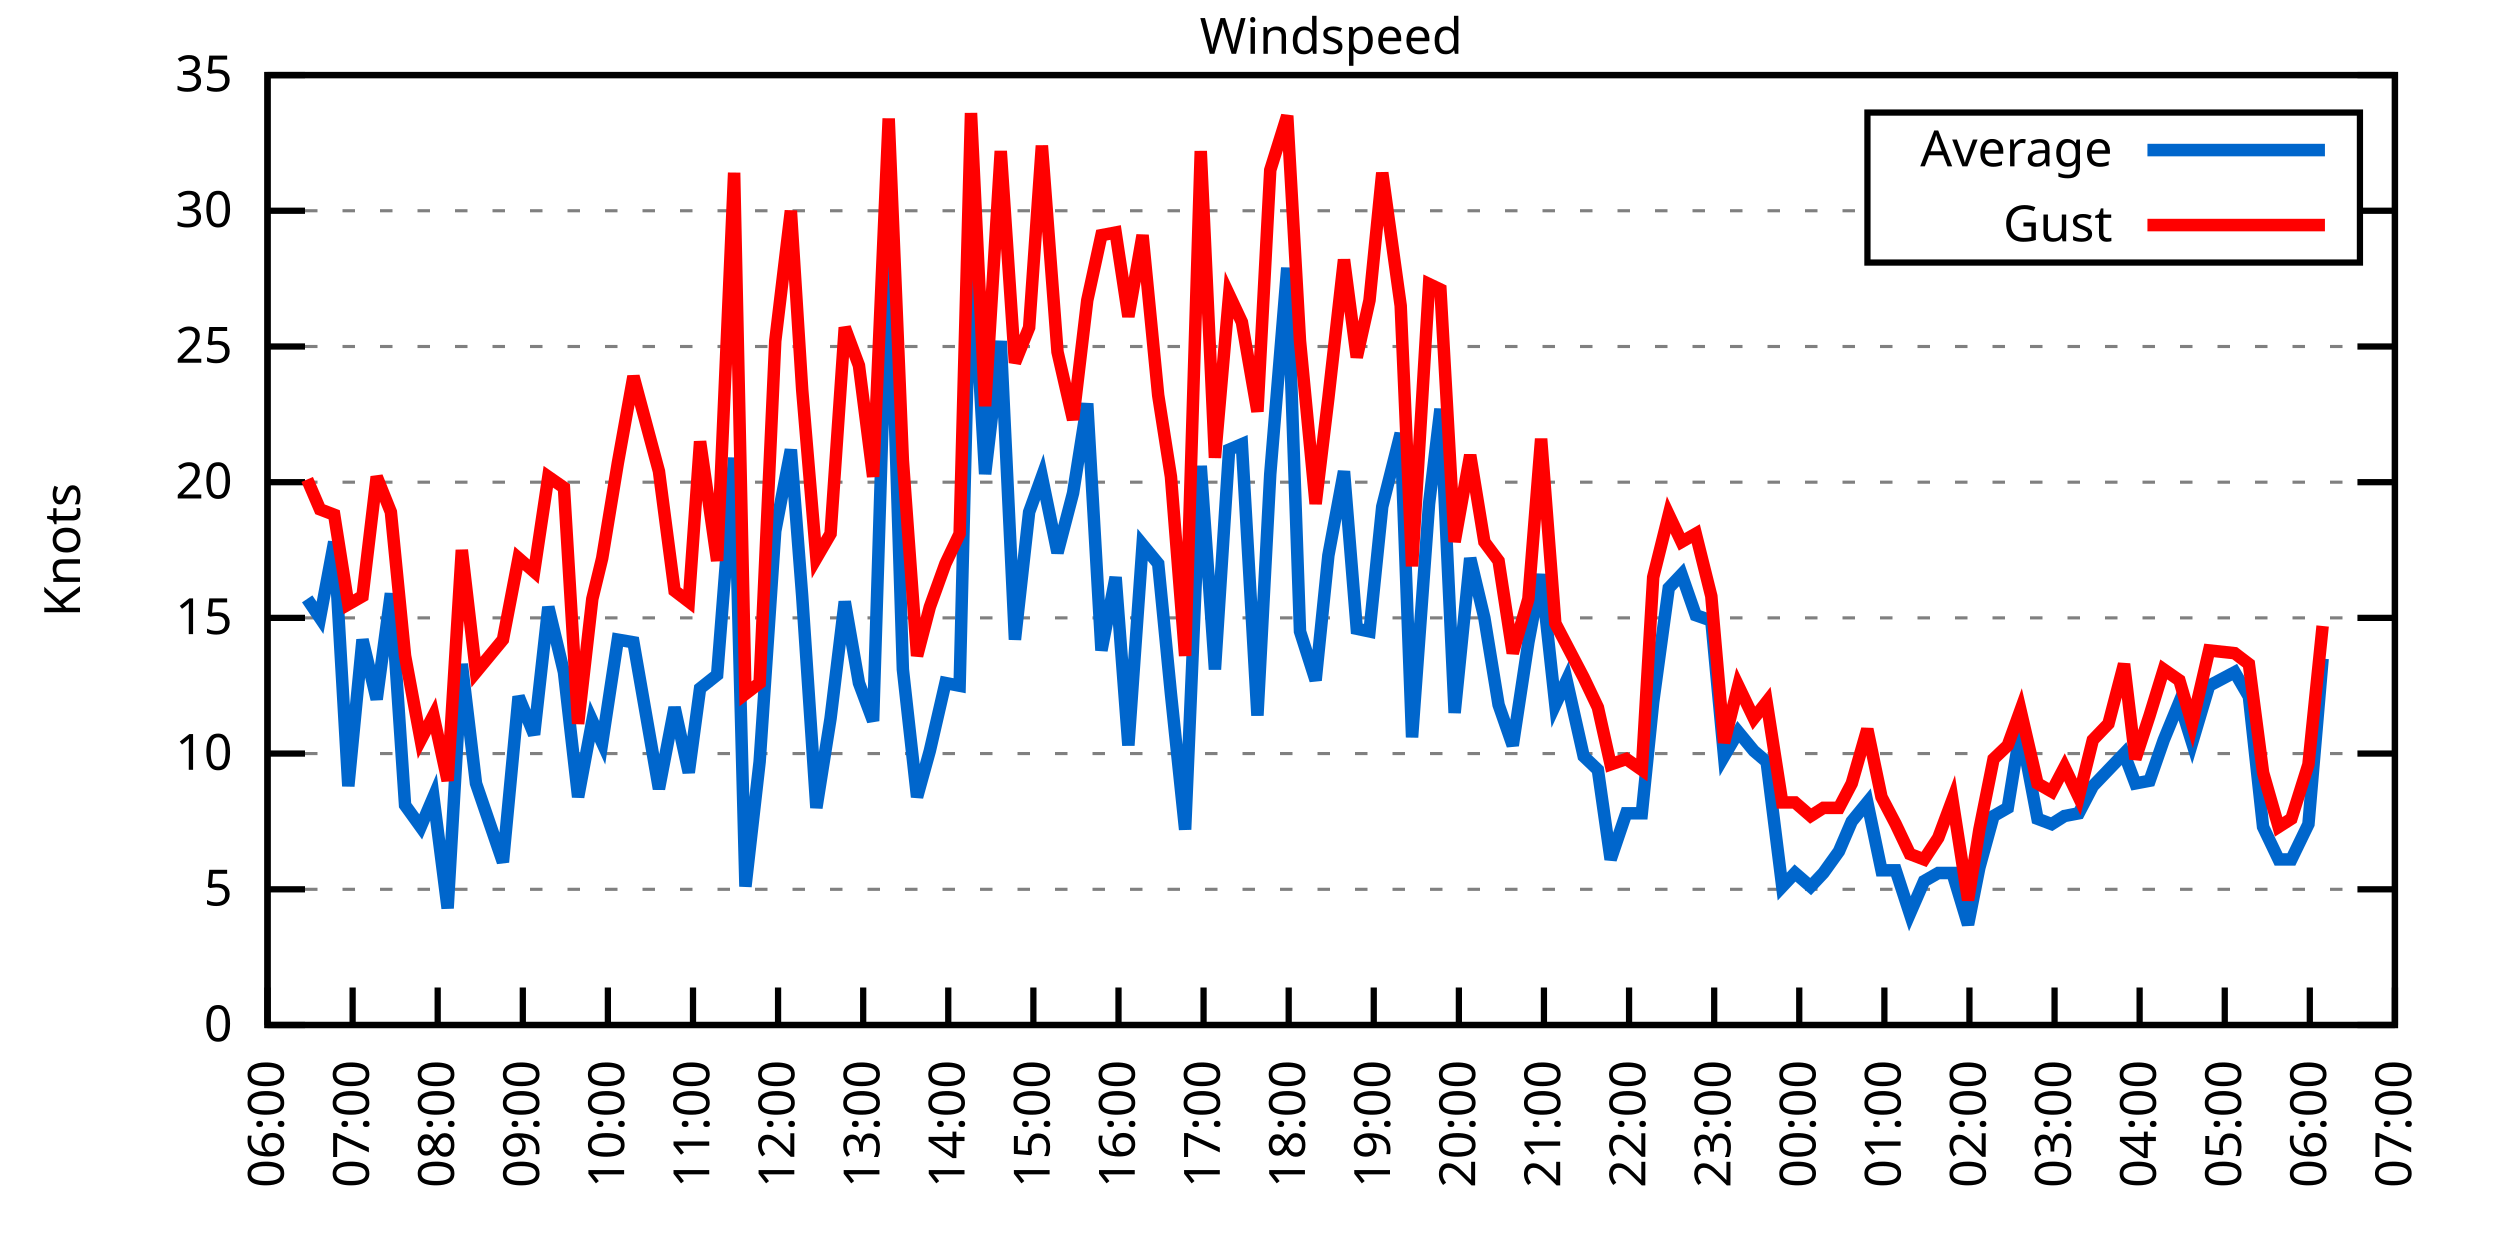
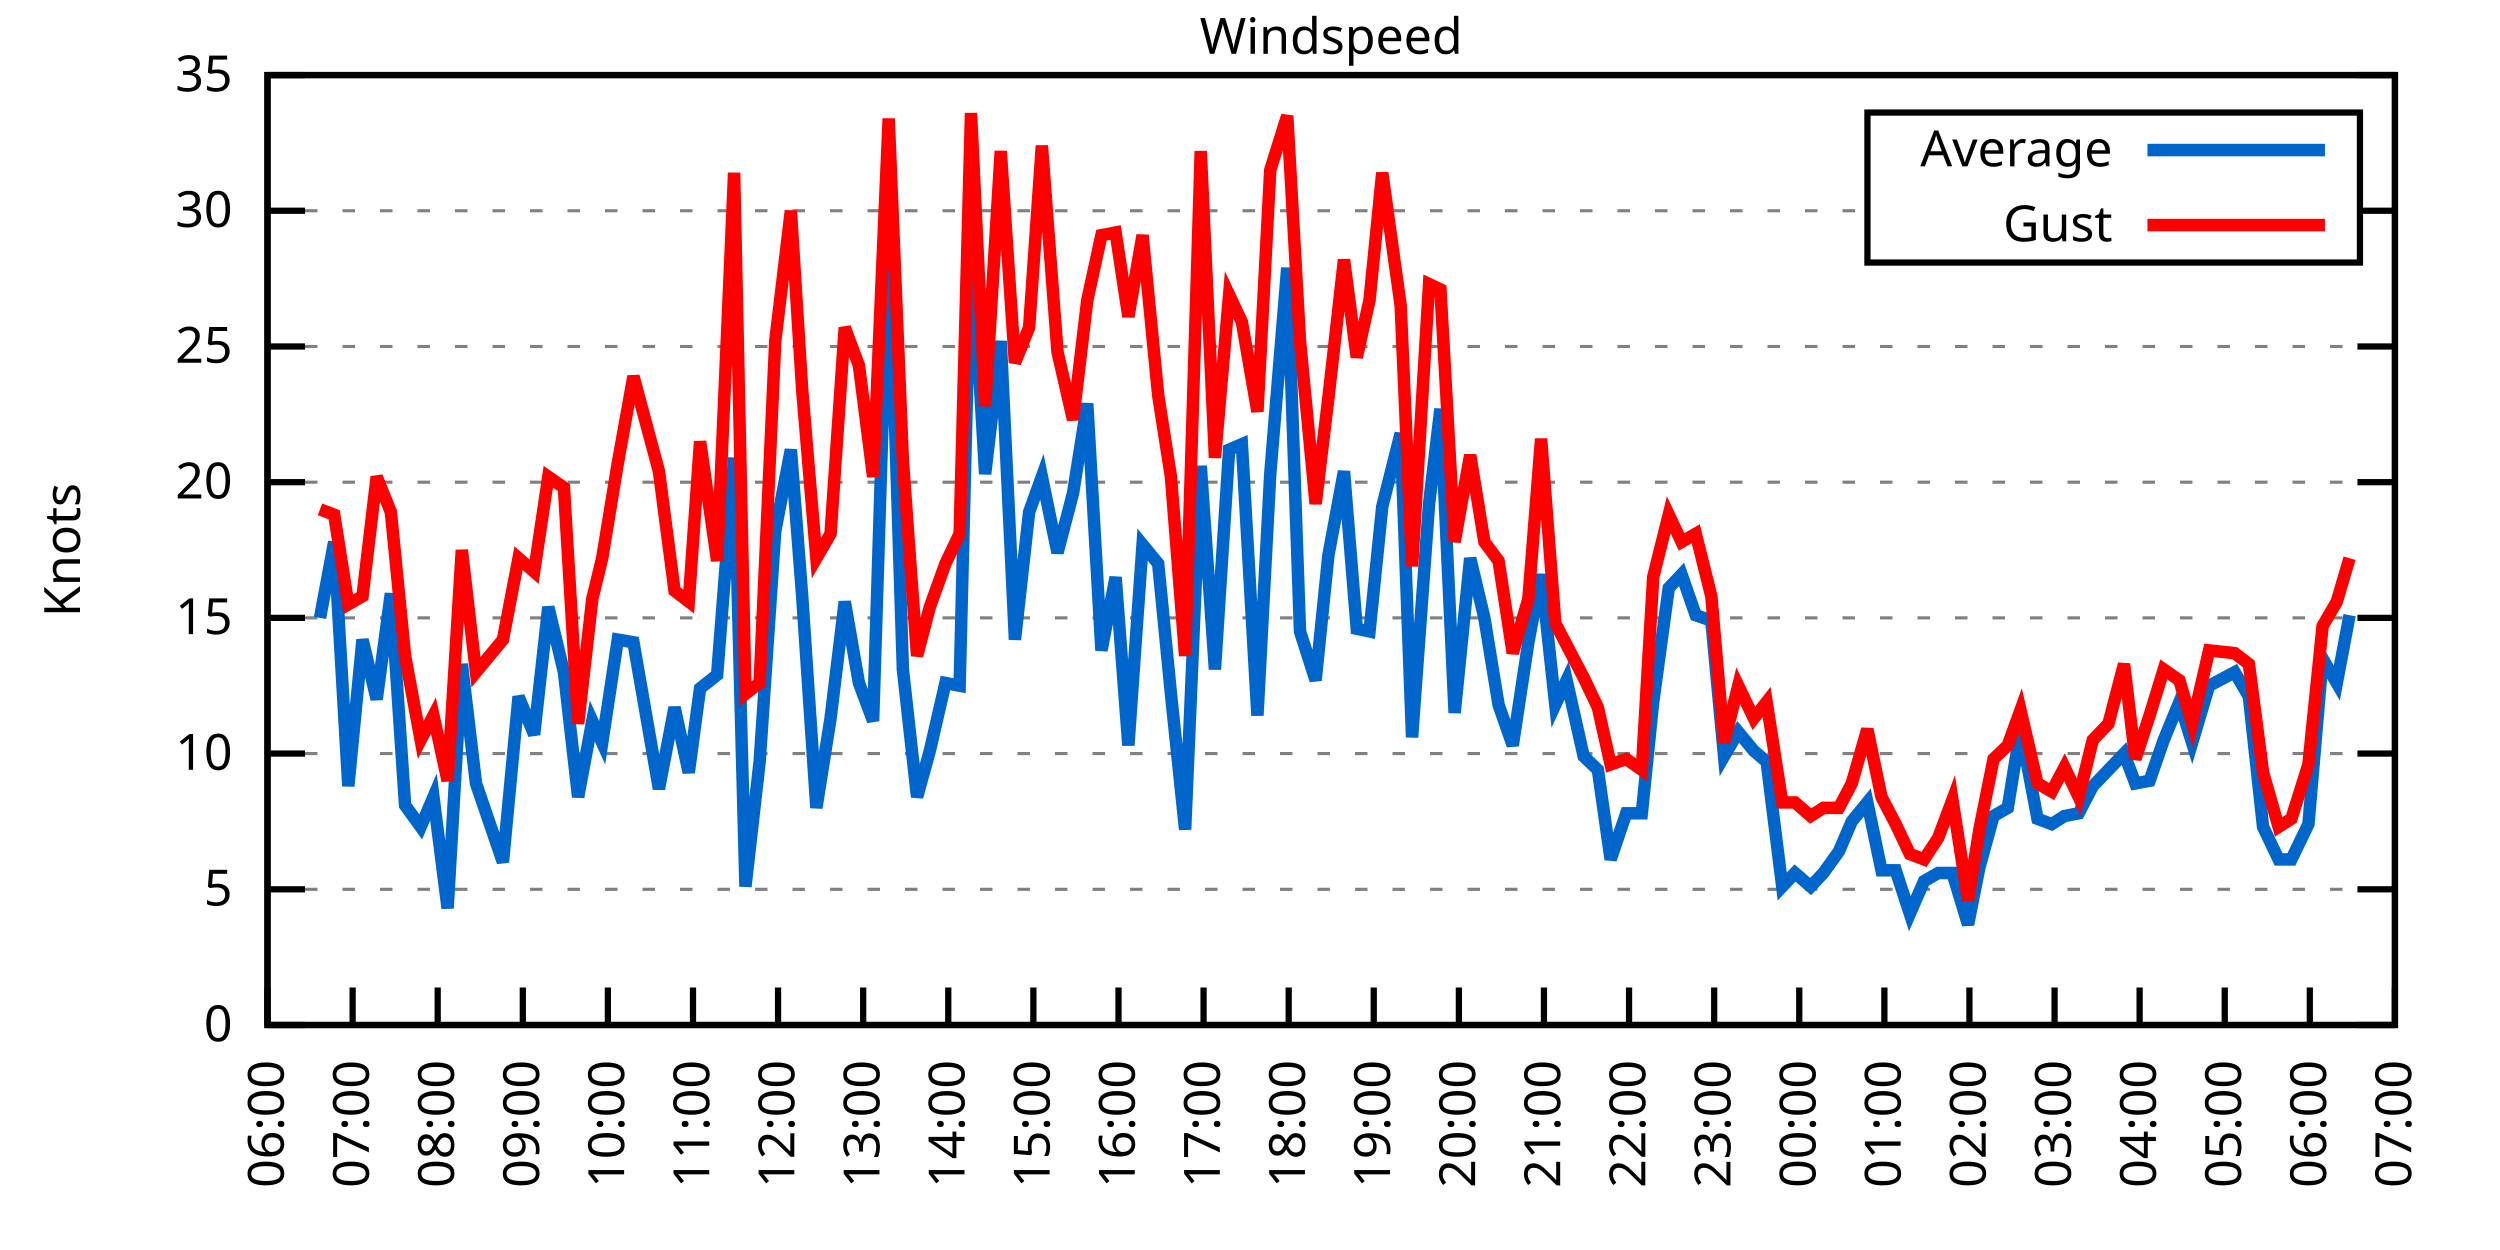
<svg xmlns="http://www.w3.org/2000/svg" xmlns:xlink="http://www.w3.org/1999/xlink" width="400" height="200" viewBox="0 0 400 200">
  <g id="gnuplot_canvas">
    <rect x="0" y="0" width="400" height="200" fill="none" />
    <defs>
      <circle id="gpDot" r="0.5" stroke-width="0.5" stroke="currentColor" />
      <path id="gpPt0" stroke-width="0.333" stroke="currentColor" d="M-1,0 h2 M0,-1 v2" />
      <path id="gpPt1" stroke-width="0.333" stroke="currentColor" d="M-1,-1 L1,1 M1,-1 L-1,1" />
      <path id="gpPt2" stroke-width="0.333" stroke="currentColor" d="M-1,0 L1,0 M0,-1 L0,1 M-1,-1 L1,1 M-1,1 L1,-1" />
      <rect id="gpPt3" stroke-width="0.333" stroke="currentColor" x="-1" y="-1" width="2" height="2" />
      <rect id="gpPt4" stroke-width="0.333" stroke="currentColor" fill="currentColor" x="-1" y="-1" width="2" height="2" />
      <circle id="gpPt5" stroke-width="0.333" stroke="currentColor" cx="0" cy="0" r="1" />
      <use xlink:href="#gpPt5" id="gpPt6" fill="currentColor" stroke="none" />
      <path id="gpPt7" stroke-width="0.333" stroke="currentColor" d="M0,-1.33 L-1.33,0.67 L1.33,0.67 z" />
      <use xlink:href="#gpPt7" id="gpPt8" fill="currentColor" stroke="none" />
      <use xlink:href="#gpPt7" id="gpPt9" stroke="currentColor" transform="rotate(180)" />
      <use xlink:href="#gpPt9" id="gpPt10" fill="currentColor" stroke="none" />
      <use xlink:href="#gpPt3" id="gpPt11" stroke="currentColor" transform="rotate(45)" />
      <use xlink:href="#gpPt11" id="gpPt12" fill="currentColor" stroke="none" />
      <path id="gpPt13" stroke-width="0.333" stroke="currentColor" d="M0,1.330 L1.265,0.411 L0.782,-1.067 L-0.782,-1.076 L-1.265,0.411 z" />
      <use xlink:href="#gpPt13" id="gpPt14" fill="currentColor" stroke="none" />
      <filter id="textbox" filterUnits="objectBoundingBox" x="0" y="0" height="1" width="1">
        <feFlood flood-color="white" flood-opacity="1" result="bgnd" />
        <feComposite in="SourceGraphic" in2="bgnd" operator="atop" />
      </filter>
      <filter id="greybox" filterUnits="objectBoundingBox" x="0" y="0" height="1" width="1">
        <feFlood flood-color="lightgrey" flood-opacity="1" result="grey" />
        <feComposite in="SourceGraphic" in2="grey" operator="atop" />
      </filter>
    </defs>
    <g fill="none" color="white" stroke="currentColor" stroke-width="1.00" stroke-linecap="butt" stroke-linejoin="miter">
</g>
    <g fill="none" color="black" stroke="currentColor" stroke-width="1.00" stroke-linecap="butt" stroke-linejoin="miter">
      <g stroke="none" shape-rendering="crispEdges">
        <polygon fill="rgb(255, 255, 255)" points="42.80,164.00 383.18,164.00 383.18,12.02 42.80,12.02 " />
      </g>
    </g>
    <g fill="none" color="black" stroke="currentColor" stroke-width="1.00" stroke-linecap="butt" stroke-linejoin="miter">
</g>
    <g fill="none" color="black" stroke="black" stroke-width="0.50" stroke-linecap="butt" stroke-linejoin="miter">
</g>
    <g fill="none" color="gray" stroke="currentColor" stroke-width="0.50" stroke-linecap="butt" stroke-linejoin="miter">
      <path stroke="gray" stroke-dasharray="2,4" class="gridline" d="M42.80,164.00 L383.19,164.00  " />
    </g>
    <g fill="none" color="gray" stroke="gray" stroke-width="1.00" stroke-linecap="butt" stroke-linejoin="miter">
</g>
    <g fill="none" color="black" stroke="currentColor" stroke-width="1.00" stroke-linecap="butt" stroke-linejoin="miter">
      <path stroke="black" d="M42.80,164.00 L48.80,164.00 M383.19,164.00 L377.19,164.00  " />
      <g transform="translate(37.20,166.60)" stroke="none" fill="black" font-family="Sans" font-size="8.00" text-anchor="end">
        <text>
          <tspan font-family="Sans"> 0</tspan>
        </text>
      </g>
    </g>
    <g fill="none" color="black" stroke="currentColor" stroke-width="1.00" stroke-linecap="butt" stroke-linejoin="miter">
</g>
    <g fill="none" color="black" stroke="black" stroke-width="0.50" stroke-linecap="butt" stroke-linejoin="miter">
</g>
    <g fill="none" color="gray" stroke="currentColor" stroke-width="0.50" stroke-linecap="butt" stroke-linejoin="miter">
      <path stroke="gray" stroke-dasharray="2,4" class="gridline" d="M42.80,142.29 L383.19,142.29  " />
    </g>
    <g fill="none" color="gray" stroke="gray" stroke-width="1.00" stroke-linecap="butt" stroke-linejoin="miter">
</g>
    <g fill="none" color="black" stroke="currentColor" stroke-width="1.00" stroke-linecap="butt" stroke-linejoin="miter">
      <path stroke="black" d="M42.80,142.29 L48.80,142.29 M383.19,142.29 L377.19,142.29  " />
      <g transform="translate(37.20,144.89)" stroke="none" fill="black" font-family="Sans" font-size="8.00" text-anchor="end">
        <text>
          <tspan font-family="Sans"> 5</tspan>
        </text>
      </g>
    </g>
    <g fill="none" color="black" stroke="currentColor" stroke-width="1.00" stroke-linecap="butt" stroke-linejoin="miter">
</g>
    <g fill="none" color="black" stroke="black" stroke-width="0.50" stroke-linecap="butt" stroke-linejoin="miter">
</g>
    <g fill="none" color="gray" stroke="currentColor" stroke-width="0.50" stroke-linecap="butt" stroke-linejoin="miter">
      <path stroke="gray" stroke-dasharray="2,4" class="gridline" d="M42.80,120.57 L383.19,120.57  " />
    </g>
    <g fill="none" color="gray" stroke="gray" stroke-width="1.00" stroke-linecap="butt" stroke-linejoin="miter">
</g>
    <g fill="none" color="black" stroke="currentColor" stroke-width="1.00" stroke-linecap="butt" stroke-linejoin="miter">
      <path stroke="black" d="M42.80,120.57 L48.80,120.57 M383.19,120.57 L377.19,120.57  " />
      <g transform="translate(37.20,123.17)" stroke="none" fill="black" font-family="Sans" font-size="8.00" text-anchor="end">
        <text>
          <tspan font-family="Sans"> 10</tspan>
        </text>
      </g>
    </g>
    <g fill="none" color="black" stroke="currentColor" stroke-width="1.00" stroke-linecap="butt" stroke-linejoin="miter">
</g>
    <g fill="none" color="black" stroke="black" stroke-width="0.50" stroke-linecap="butt" stroke-linejoin="miter">
</g>
    <g fill="none" color="gray" stroke="currentColor" stroke-width="0.50" stroke-linecap="butt" stroke-linejoin="miter">
      <path stroke="gray" stroke-dasharray="2,4" class="gridline" d="M42.80,98.86 L383.19,98.86  " />
    </g>
    <g fill="none" color="gray" stroke="gray" stroke-width="1.00" stroke-linecap="butt" stroke-linejoin="miter">
</g>
    <g fill="none" color="black" stroke="currentColor" stroke-width="1.00" stroke-linecap="butt" stroke-linejoin="miter">
      <path stroke="black" d="M42.80,98.86 L48.80,98.86 M383.19,98.86 L377.19,98.86  " />
      <g transform="translate(37.20,101.46)" stroke="none" fill="black" font-family="Sans" font-size="8.00" text-anchor="end">
        <text>
          <tspan font-family="Sans"> 15</tspan>
        </text>
      </g>
    </g>
    <g fill="none" color="black" stroke="currentColor" stroke-width="1.00" stroke-linecap="butt" stroke-linejoin="miter">
</g>
    <g fill="none" color="black" stroke="black" stroke-width="0.50" stroke-linecap="butt" stroke-linejoin="miter">
</g>
    <g fill="none" color="gray" stroke="currentColor" stroke-width="0.50" stroke-linecap="butt" stroke-linejoin="miter">
      <path stroke="gray" stroke-dasharray="2,4" class="gridline" d="M42.80,77.15 L383.19,77.15  " />
    </g>
    <g fill="none" color="gray" stroke="gray" stroke-width="1.00" stroke-linecap="butt" stroke-linejoin="miter">
</g>
    <g fill="none" color="black" stroke="currentColor" stroke-width="1.00" stroke-linecap="butt" stroke-linejoin="miter">
      <path stroke="black" d="M42.80,77.15 L48.80,77.15 M383.19,77.15 L377.19,77.15  " />
      <g transform="translate(37.20,79.75)" stroke="none" fill="black" font-family="Sans" font-size="8.00" text-anchor="end">
        <text>
          <tspan font-family="Sans"> 20</tspan>
        </text>
      </g>
    </g>
    <g fill="none" color="black" stroke="currentColor" stroke-width="1.00" stroke-linecap="butt" stroke-linejoin="miter">
</g>
    <g fill="none" color="black" stroke="black" stroke-width="0.50" stroke-linecap="butt" stroke-linejoin="miter">
</g>
    <g fill="none" color="gray" stroke="currentColor" stroke-width="0.50" stroke-linecap="butt" stroke-linejoin="miter">
      <path stroke="gray" stroke-dasharray="2,4" class="gridline" d="M42.80,55.44 L383.19,55.44  " />
    </g>
    <g fill="none" color="gray" stroke="gray" stroke-width="1.00" stroke-linecap="butt" stroke-linejoin="miter">
</g>
    <g fill="none" color="black" stroke="currentColor" stroke-width="1.00" stroke-linecap="butt" stroke-linejoin="miter">
      <path stroke="black" d="M42.80,55.44 L48.80,55.44 M383.19,55.44 L377.19,55.44  " />
      <g transform="translate(37.20,58.04)" stroke="none" fill="black" font-family="Sans" font-size="8.00" text-anchor="end">
        <text>
          <tspan font-family="Sans"> 25</tspan>
        </text>
      </g>
    </g>
    <g fill="none" color="black" stroke="currentColor" stroke-width="1.00" stroke-linecap="butt" stroke-linejoin="miter">
</g>
    <g fill="none" color="black" stroke="black" stroke-width="0.50" stroke-linecap="butt" stroke-linejoin="miter">
</g>
    <g fill="none" color="gray" stroke="currentColor" stroke-width="0.50" stroke-linecap="butt" stroke-linejoin="miter">
      <path stroke="gray" stroke-dasharray="2,4" class="gridline" d="M42.80,33.72 L298.79,33.72 M377.59,33.72 L383.19,33.72  " />
    </g>
    <g fill="none" color="gray" stroke="gray" stroke-width="1.00" stroke-linecap="butt" stroke-linejoin="miter">
</g>
    <g fill="none" color="black" stroke="currentColor" stroke-width="1.00" stroke-linecap="butt" stroke-linejoin="miter">
      <path stroke="black" d="M42.80,33.72 L48.80,33.72 M383.19,33.72 L377.19,33.72  " />
      <g transform="translate(37.20,36.32)" stroke="none" fill="black" font-family="Sans" font-size="8.00" text-anchor="end">
        <text>
          <tspan font-family="Sans"> 30</tspan>
        </text>
      </g>
    </g>
    <g fill="none" color="black" stroke="currentColor" stroke-width="1.00" stroke-linecap="butt" stroke-linejoin="miter">
</g>
    <g fill="none" color="black" stroke="black" stroke-width="0.50" stroke-linecap="butt" stroke-linejoin="miter">
</g>
    <g fill="none" color="gray" stroke="currentColor" stroke-width="0.50" stroke-linecap="butt" stroke-linejoin="miter">
      <path stroke="gray" stroke-dasharray="2,4" class="gridline" d="M42.80,12.01 L383.19,12.01  " />
    </g>
    <g fill="none" color="gray" stroke="gray" stroke-width="1.00" stroke-linecap="butt" stroke-linejoin="miter">
</g>
    <g fill="none" color="black" stroke="currentColor" stroke-width="1.00" stroke-linecap="butt" stroke-linejoin="miter">
      <path stroke="black" d="M42.80,12.01 L48.80,12.01 M383.19,12.01 L377.19,12.01  " />
      <g transform="translate(37.20,14.61)" stroke="none" fill="black" font-family="Sans" font-size="8.00" text-anchor="end">
        <text>
          <tspan font-family="Sans"> 35</tspan>
        </text>
      </g>
    </g>
    <g fill="none" color="black" stroke="currentColor" stroke-width="1.00" stroke-linecap="butt" stroke-linejoin="miter">
      <path stroke="black" d="M42.80,164.00 L42.80,158.00  " />
      <g transform="translate(45.40,169.60) rotate(270.00)" stroke="none" fill="black" font-family="Sans" font-size="8.00" text-anchor="end">
        <text>
          <tspan font-family="Sans">06:00</tspan>
        </text>
      </g>
    </g>
    <g fill="none" color="black" stroke="currentColor" stroke-width="1.00" stroke-linecap="butt" stroke-linejoin="miter">
      <path stroke="black" d="M56.42,164.00 L56.42,158.00  " />
      <g transform="translate(59.02,169.60) rotate(270.00)" stroke="none" fill="black" font-family="Sans" font-size="8.00" text-anchor="end">
        <text>
          <tspan font-family="Sans">07:00</tspan>
        </text>
      </g>
    </g>
    <g fill="none" color="black" stroke="currentColor" stroke-width="1.00" stroke-linecap="butt" stroke-linejoin="miter">
      <path stroke="black" d="M70.03,164.00 L70.03,158.00  " />
      <g transform="translate(72.63,169.60) rotate(270.00)" stroke="none" fill="black" font-family="Sans" font-size="8.00" text-anchor="end">
        <text>
          <tspan font-family="Sans">08:00</tspan>
        </text>
      </g>
    </g>
    <g fill="none" color="black" stroke="currentColor" stroke-width="1.00" stroke-linecap="butt" stroke-linejoin="miter">
      <path stroke="black" d="M83.65,164.00 L83.65,158.00  " />
      <g transform="translate(86.25,169.60) rotate(270.00)" stroke="none" fill="black" font-family="Sans" font-size="8.00" text-anchor="end">
        <text>
          <tspan font-family="Sans">09:00</tspan>
        </text>
      </g>
    </g>
    <g fill="none" color="black" stroke="currentColor" stroke-width="1.00" stroke-linecap="butt" stroke-linejoin="miter">
      <path stroke="black" d="M97.26,164.00 L97.26,158.00  " />
      <g transform="translate(99.86,169.60) rotate(270.00)" stroke="none" fill="black" font-family="Sans" font-size="8.00" text-anchor="end">
        <text>
          <tspan font-family="Sans">10:00</tspan>
        </text>
      </g>
    </g>
    <g fill="none" color="black" stroke="currentColor" stroke-width="1.00" stroke-linecap="butt" stroke-linejoin="miter">
      <path stroke="black" d="M110.88,164.00 L110.88,158.00  " />
      <g transform="translate(113.48,169.60) rotate(270.00)" stroke="none" fill="black" font-family="Sans" font-size="8.00" text-anchor="end">
        <text>
          <tspan font-family="Sans">11:00</tspan>
        </text>
      </g>
    </g>
    <g fill="none" color="black" stroke="currentColor" stroke-width="1.00" stroke-linecap="butt" stroke-linejoin="miter">
      <path stroke="black" d="M124.49,164.00 L124.49,158.00  " />
      <g transform="translate(127.09,169.60) rotate(270.00)" stroke="none" fill="black" font-family="Sans" font-size="8.00" text-anchor="end">
        <text>
          <tspan font-family="Sans">12:00</tspan>
        </text>
      </g>
    </g>
    <g fill="none" color="black" stroke="currentColor" stroke-width="1.00" stroke-linecap="butt" stroke-linejoin="miter">
      <path stroke="black" d="M138.11,164.00 L138.11,158.00  " />
      <g transform="translate(140.71,169.60) rotate(270.00)" stroke="none" fill="black" font-family="Sans" font-size="8.00" text-anchor="end">
        <text>
          <tspan font-family="Sans">13:00</tspan>
        </text>
      </g>
    </g>
    <g fill="none" color="black" stroke="currentColor" stroke-width="1.00" stroke-linecap="butt" stroke-linejoin="miter">
      <path stroke="black" d="M151.72,164.00 L151.72,158.00  " />
      <g transform="translate(154.32,169.60) rotate(270.00)" stroke="none" fill="black" font-family="Sans" font-size="8.00" text-anchor="end">
        <text>
          <tspan font-family="Sans">14:00</tspan>
        </text>
      </g>
    </g>
    <g fill="none" color="black" stroke="currentColor" stroke-width="1.00" stroke-linecap="butt" stroke-linejoin="miter">
      <path stroke="black" d="M165.34,164.00 L165.34,158.00  " />
      <g transform="translate(167.94,169.60) rotate(270.00)" stroke="none" fill="black" font-family="Sans" font-size="8.00" text-anchor="end">
        <text>
          <tspan font-family="Sans">15:00</tspan>
        </text>
      </g>
    </g>
    <g fill="none" color="black" stroke="currentColor" stroke-width="1.00" stroke-linecap="butt" stroke-linejoin="miter">
      <path stroke="black" d="M178.96,164.00 L178.96,158.00  " />
      <g transform="translate(181.56,169.60) rotate(270.00)" stroke="none" fill="black" font-family="Sans" font-size="8.00" text-anchor="end">
        <text>
          <tspan font-family="Sans">16:00</tspan>
        </text>
      </g>
    </g>
    <g fill="none" color="black" stroke="currentColor" stroke-width="1.00" stroke-linecap="butt" stroke-linejoin="miter">
      <path stroke="black" d="M192.57,164.00 L192.57,158.00  " />
      <g transform="translate(195.17,169.60) rotate(270.00)" stroke="none" fill="black" font-family="Sans" font-size="8.00" text-anchor="end">
        <text>
          <tspan font-family="Sans">17:00</tspan>
        </text>
      </g>
    </g>
    <g fill="none" color="black" stroke="currentColor" stroke-width="1.00" stroke-linecap="butt" stroke-linejoin="miter">
      <path stroke="black" d="M206.19,164.00 L206.19,158.00  " />
      <g transform="translate(208.79,169.60) rotate(270.00)" stroke="none" fill="black" font-family="Sans" font-size="8.00" text-anchor="end">
        <text>
          <tspan font-family="Sans">18:00</tspan>
        </text>
      </g>
    </g>
    <g fill="none" color="black" stroke="currentColor" stroke-width="1.00" stroke-linecap="butt" stroke-linejoin="miter">
      <path stroke="black" d="M219.80,164.00 L219.80,158.00  " />
      <g transform="translate(222.40,169.60) rotate(270.00)" stroke="none" fill="black" font-family="Sans" font-size="8.00" text-anchor="end">
        <text>
          <tspan font-family="Sans">19:00</tspan>
        </text>
      </g>
    </g>
    <g fill="none" color="black" stroke="currentColor" stroke-width="1.00" stroke-linecap="butt" stroke-linejoin="miter">
      <path stroke="black" d="M233.42,164.00 L233.42,158.00  " />
      <g transform="translate(236.02,169.60) rotate(270.00)" stroke="none" fill="black" font-family="Sans" font-size="8.00" text-anchor="end">
        <text>
          <tspan font-family="Sans">20:00</tspan>
        </text>
      </g>
    </g>
    <g fill="none" color="black" stroke="currentColor" stroke-width="1.00" stroke-linecap="butt" stroke-linejoin="miter">
      <path stroke="black" d="M247.03,164.00 L247.03,158.00  " />
      <g transform="translate(249.63,169.60) rotate(270.00)" stroke="none" fill="black" font-family="Sans" font-size="8.00" text-anchor="end">
        <text>
          <tspan font-family="Sans">21:00</tspan>
        </text>
      </g>
    </g>
    <g fill="none" color="black" stroke="currentColor" stroke-width="1.00" stroke-linecap="butt" stroke-linejoin="miter">
      <path stroke="black" d="M260.65,164.00 L260.65,158.00  " />
      <g transform="translate(263.25,169.60) rotate(270.00)" stroke="none" fill="black" font-family="Sans" font-size="8.00" text-anchor="end">
        <text>
          <tspan font-family="Sans">22:00</tspan>
        </text>
      </g>
    </g>
    <g fill="none" color="black" stroke="currentColor" stroke-width="1.00" stroke-linecap="butt" stroke-linejoin="miter">
      <path stroke="black" d="M274.27,164.00 L274.27,158.00  " />
      <g transform="translate(276.87,169.60) rotate(270.00)" stroke="none" fill="black" font-family="Sans" font-size="8.00" text-anchor="end">
        <text>
          <tspan font-family="Sans">23:00</tspan>
        </text>
      </g>
    </g>
    <g fill="none" color="black" stroke="currentColor" stroke-width="1.00" stroke-linecap="butt" stroke-linejoin="miter">
      <path stroke="black" d="M287.88,164.00 L287.88,158.00  " />
      <g transform="translate(290.48,169.60) rotate(270.00)" stroke="none" fill="black" font-family="Sans" font-size="8.00" text-anchor="end">
        <text>
          <tspan font-family="Sans">00:00</tspan>
        </text>
      </g>
    </g>
    <g fill="none" color="black" stroke="currentColor" stroke-width="1.00" stroke-linecap="butt" stroke-linejoin="miter">
      <path stroke="black" d="M301.50,164.00 L301.50,158.00  " />
      <g transform="translate(304.10,169.60) rotate(270.00)" stroke="none" fill="black" font-family="Sans" font-size="8.00" text-anchor="end">
        <text>
          <tspan font-family="Sans">01:00</tspan>
        </text>
      </g>
    </g>
    <g fill="none" color="black" stroke="currentColor" stroke-width="1.00" stroke-linecap="butt" stroke-linejoin="miter">
      <path stroke="black" d="M315.11,164.00 L315.11,158.00  " />
      <g transform="translate(317.71,169.60) rotate(270.00)" stroke="none" fill="black" font-family="Sans" font-size="8.00" text-anchor="end">
        <text>
          <tspan font-family="Sans">02:00</tspan>
        </text>
      </g>
    </g>
    <g fill="none" color="black" stroke="currentColor" stroke-width="1.00" stroke-linecap="butt" stroke-linejoin="miter">
      <path stroke="black" d="M328.73,164.00 L328.73,158.00  " />
      <g transform="translate(331.33,169.60) rotate(270.00)" stroke="none" fill="black" font-family="Sans" font-size="8.00" text-anchor="end">
        <text>
          <tspan font-family="Sans">03:00</tspan>
        </text>
      </g>
    </g>
    <g fill="none" color="black" stroke="currentColor" stroke-width="1.00" stroke-linecap="butt" stroke-linejoin="miter">
      <path stroke="black" d="M342.34,164.00 L342.34,158.00  " />
      <g transform="translate(344.94,169.60) rotate(270.00)" stroke="none" fill="black" font-family="Sans" font-size="8.00" text-anchor="end">
        <text>
          <tspan font-family="Sans">04:00</tspan>
        </text>
      </g>
    </g>
    <g fill="none" color="black" stroke="currentColor" stroke-width="1.00" stroke-linecap="butt" stroke-linejoin="miter">
      <path stroke="black" d="M355.96,164.00 L355.96,158.00  " />
      <g transform="translate(358.56,169.60) rotate(270.00)" stroke="none" fill="black" font-family="Sans" font-size="8.00" text-anchor="end">
        <text>
          <tspan font-family="Sans">05:00</tspan>
        </text>
      </g>
    </g>
    <g fill="none" color="black" stroke="currentColor" stroke-width="1.00" stroke-linecap="butt" stroke-linejoin="miter">
      <path stroke="black" d="M369.57,164.00 L369.57,158.00  " />
      <g transform="translate(372.17,169.60) rotate(270.00)" stroke="none" fill="black" font-family="Sans" font-size="8.00" text-anchor="end">
        <text>
          <tspan font-family="Sans">06:00</tspan>
        </text>
      </g>
    </g>
    <g fill="none" color="black" stroke="currentColor" stroke-width="1.00" stroke-linecap="butt" stroke-linejoin="miter">
      <path stroke="black" d="M383.19,164.00 L383.19,158.00  " />
      <g transform="translate(385.79,169.60) rotate(270.00)" stroke="none" fill="black" font-family="Sans" font-size="8.00" text-anchor="end">
        <text>
          <tspan font-family="Sans">07:00</tspan>
        </text>
      </g>
    </g>
    <g fill="none" color="black" stroke="currentColor" stroke-width="1.00" stroke-linecap="butt" stroke-linejoin="miter">
</g>
    <g fill="none" color="black" stroke="currentColor" stroke-width="1.00" stroke-linecap="butt" stroke-linejoin="miter">
      <path stroke="black" d="M42.80,12.01 L42.80,164.00 L383.19,164.00 L383.19,12.01 L42.80,12.01 Z  " />
    </g>
    <g fill="none" color="black" stroke="currentColor" stroke-width="1.00" stroke-linecap="butt" stroke-linejoin="miter">
</g>
    <g fill="none" color="black" stroke="currentColor" stroke-width="1.00" stroke-linecap="butt" stroke-linejoin="miter">
      <path stroke="black" d="M298.79,42.01 L298.79,18.01 L377.59,18.01 L377.59,42.01 L298.79,42.01 Z  " />
    </g>
    <g id="Windspeed_plot_1">
      <g fill="none" color="white" stroke="black" stroke-width="2.00" stroke-linecap="butt" stroke-linejoin="miter">
</g>
      <g fill="none" color="black" stroke="currentColor" stroke-width="2.00" stroke-linecap="butt" stroke-linejoin="miter">
        <g transform="translate(337.99,26.61)" stroke="none" fill="black" font-family="Sans" font-size="8.00" text-anchor="end">
          <text>
            <tspan font-family="Sans">Average</tspan>
          </text>
        </g>
      </g>
      <g fill="none" color="black" stroke="currentColor" stroke-width="2.00" stroke-linecap="butt" stroke-linejoin="miter">
-         <path stroke="rgb(  0, 102, 204)" d="M343.59,24.01 L371.99,24.01 M49.15,95.82 L51.20,98.86 L53.47,86.70 L55.73,125.79 L58.00,102.34 L60.27,111.89   L62.54,94.95 L64.81,128.83 L67.31,132.30 L69.35,127.52 L71.62,145.33 L73.89,106.24 L76.16,125.35 L80.47,137.94   L82.97,111.45 L85.46,117.53 L87.73,97.12 L90.23,107.55 L92.50,127.52 L94.77,115.36 L96.35,118.84 L98.85,102.34   L101.35,102.77 L105.43,126.22 L107.93,113.19 L110.20,123.61 L112.01,110.15 L114.74,107.98 L117.46,73.24 L119.27,141.85   L121.54,121.88 L124.04,84.97 L126.54,71.94 L128.35,95.39 L130.62,129.26 L132.89,114.93 L135.16,96.26 L137.43,109.28   L139.70,115.36 L142.19,36.33 L144.46,107.11 L146.73,127.52 L148.77,120.14 L151.27,109.28 L153.54,109.72 L155.36,37.20   L157.62,75.85 L160.12,54.57 L162.39,102.34 L164.66,81.93 L166.70,76.28 L169.20,88.44 L171.69,78.89 L173.96,64.56   L176.23,104.07 L178.50,92.35 L180.54,119.27 L182.81,87.14 L185.31,90.18 L187.35,111.02 L189.62,132.73 L192.12,74.54   L194.39,107.11 L196.66,71.94 L198.70,71.07 L201.19,114.49 L203.24,75.85 L205.96,42.84 L208.00,101.03 L210.50,108.85   L212.54,88.87 L215.04,75.41 L217.08,100.60 L219.12,101.03 L221.16,81.06 L224.11,69.33 L225.93,117.97 L228.65,80.62   L230.47,65.42 L232.74,114.06 L235.23,89.31 L237.50,98.86 L239.77,112.76 L242.04,119.27 L244.54,102.77 L246.58,91.91   L248.85,112.76 L250.66,108.85 L253.39,121.01 L255.66,123.18 L257.70,137.51 L260.20,130.13 L262.69,130.13 L264.51,112.32   L267.00,94.08 L269.05,91.91 L271.32,98.43 L273.81,99.30 L275.85,121.01 L278.12,117.10 L280.62,120.14 L282.66,121.88   L285.16,141.85 L287.20,139.68 L289.70,141.85 L291.74,139.68 L294.23,136.21 L296.28,131.43 L298.77,128.39 L301.04,139.25   L303.31,139.25 L305.58,146.20 L307.85,140.98 L310.12,139.68 L312.39,139.68 L314.89,147.93 L316.70,138.81 L318.97,130.56   L321.24,129.26 L323.28,116.67 L326.00,131.00 L328.27,131.86 L330.32,130.56 L332.59,130.13 L334.85,125.79 L337.35,123.18   L339.85,120.57 L341.66,125.35 L343.93,124.92 L346.20,118.40 L348.70,112.32 L350.74,118.84 L353.46,109.72 L357.55,107.55   L359.82,111.45 L362.09,132.30 L364.58,137.51 L366.62,137.51 L369.35,131.86 L371.62,105.38  " />
+         <path stroke="rgb(  0, 102, 204)" d="M343.59,24.01 L371.99,24.01 M51.20,98.86 L53.47,86.70 L55.73,125.79 L58.00,102.34 L60.27,111.89 L62.54,94.95   L64.81,128.83 L67.31,132.30 L69.35,127.52 L71.62,145.33 L73.89,106.24 L76.16,125.35 L80.47,137.94 L82.97,111.45   L85.46,117.53 L87.73,97.12 L90.23,107.55 L92.50,127.52 L94.77,115.36 L96.35,118.84 L98.85,102.34 L101.35,102.77   L105.43,126.22 L107.93,113.19 L110.20,123.61 L112.01,110.15 L114.74,107.98 L117.46,73.24 L119.27,141.85 L121.54,121.88   L124.04,84.97 L126.54,71.94 L128.35,95.39 L130.62,129.26 L132.89,114.93 L135.16,96.26 L137.43,109.28 L139.70,115.36   L142.19,36.33 L144.46,107.11 L146.73,127.52 L148.77,120.14 L151.27,109.28 L153.54,109.72 L155.36,37.20 L157.62,75.85   L160.12,54.57 L162.39,102.34 L164.66,81.93 L166.70,76.28 L169.20,88.44 L171.69,78.89 L173.96,64.56 L176.23,104.07   L178.50,92.35 L180.54,119.27 L182.81,87.14 L185.31,90.18 L187.35,111.02 L189.62,132.73 L192.12,74.54 L194.39,107.11   L196.66,71.94 L198.70,71.07 L201.19,114.49 L203.24,75.85 L205.96,42.84 L208.00,101.03 L210.50,108.85 L212.54,88.87   L215.04,75.41 L217.08,100.60 L219.12,101.03 L221.16,81.06 L224.11,69.33 L225.93,117.97 L228.65,80.62 L230.47,65.42   L232.74,114.06 L235.23,89.31 L237.50,98.86 L239.77,112.76 L242.04,119.27 L244.54,102.77 L246.58,91.91 L248.85,112.76   L250.66,108.85 L253.39,121.01 L255.66,123.18 L257.70,137.51 L260.20,130.13 L262.69,130.13 L264.51,112.32 L267.00,94.08   L269.05,91.91 L271.32,98.43 L273.81,99.30 L275.85,121.01 L278.12,117.10 L280.62,120.14 L282.66,121.88 L285.16,141.85   L287.20,139.68 L289.70,141.85 L291.74,139.68 L294.23,136.21 L296.28,131.43 L298.77,128.39 L301.04,139.25 L303.31,139.25   L305.58,146.20 L307.85,140.98 L310.12,139.68 L312.39,139.68 L314.89,147.93 L316.70,138.81 L318.97,130.56 L321.24,129.26   L323.28,116.67 L326.00,131.00 L328.27,131.86 L330.32,130.56 L332.59,130.13 L334.85,125.79 L337.35,123.18 L339.85,120.57   L341.66,125.35 L343.93,124.92 L346.20,118.40 L348.70,112.32 L350.74,118.84 L353.46,109.72 L357.55,107.55 L359.82,111.45   L362.09,132.30 L364.58,137.51 L366.62,137.51 L369.35,131.86 L371.62,105.38 L373.89,109.28 L375.93,98.43  " />
      </g>
    </g>
    <g id="Windspeed_plot_2">
      <g fill="none" color="black" stroke="currentColor" stroke-width="2.00" stroke-linecap="butt" stroke-linejoin="miter">
        <g transform="translate(337.99,38.61)" stroke="none" fill="black" font-family="Sans" font-size="8.00" text-anchor="end">
          <text>
            <tspan font-family="Sans">Gust</tspan>
          </text>
        </g>
      </g>
      <g fill="none" color="black" stroke="currentColor" stroke-width="2.00" stroke-linecap="butt" stroke-linejoin="miter">
-         <path stroke="rgb(255,   0,   0)" d="M343.59,36.01 L371.99,36.01 M49.15,76.71 L51.20,81.49 L53.47,82.36 L55.73,96.69 L58.00,95.39 L60.27,76.28   L62.54,81.93 L64.81,104.94 L67.31,118.40 L69.35,114.49 L71.62,124.92 L73.89,88.00 L76.16,107.55 L80.47,102.34   L82.97,89.31 L85.46,91.48 L87.73,76.28 L90.23,78.02 L92.50,115.80 L94.77,95.82 L96.35,89.31 L98.85,74.11   L101.35,60.21 L105.43,75.41 L107.93,94.52 L110.20,96.26 L112.01,70.63 L114.74,89.74 L117.46,27.64 L119.27,111.02   L121.54,109.28 L124.04,54.57 L126.54,33.72 L128.35,62.38 L130.62,89.31 L132.89,85.40 L135.16,52.40 L137.43,58.48   L139.70,76.28 L142.19,18.96 L144.46,73.67 L146.73,104.94 L148.77,97.12 L151.27,90.18 L153.54,85.40 L155.36,18.09   L157.62,64.99 L160.12,24.17 L162.39,58.04 L164.66,52.40 L166.70,23.30 L169.20,56.30 L171.69,67.16 L173.96,48.05   L176.23,37.63 L178.50,37.20 L180.54,50.66 L182.81,37.63 L185.31,63.25 L187.35,76.28 L189.62,104.94 L192.12,24.17   L194.39,73.24 L196.66,47.18 L198.70,51.53 L201.19,65.86 L203.24,27.21 L205.96,18.52 L208.00,54.57 L210.50,80.62   L212.54,63.69 L215.04,41.54 L217.08,57.17 L219.12,48.05 L221.16,27.64 L224.11,48.92 L225.93,90.61 L228.65,45.45   L230.47,46.32 L232.74,86.70 L235.23,72.81 L237.50,86.70 L239.77,89.74 L242.04,104.51 L244.54,95.82 L246.58,70.20   L248.85,99.73 L250.66,103.20 L253.39,108.42 L255.66,113.19 L257.70,122.31 L260.20,121.44 L262.69,123.18 L264.51,92.35   L267.00,82.36 L269.05,86.70 L271.32,85.40 L273.81,95.39 L275.85,118.84 L278.12,109.72 L280.62,114.93 L282.66,112.32   L285.16,128.39 L287.20,128.39 L289.70,130.56 L291.74,129.26 L294.23,129.26 L296.28,125.35 L298.77,116.67 L301.04,127.52   L303.31,131.86 L305.58,136.64 L307.85,137.51 L310.12,134.04 L312.39,127.96 L314.89,144.02 L316.70,132.73 L318.97,121.44   L321.24,119.27 L323.28,113.63 L326.00,125.35 L328.27,126.65 L330.32,122.75 L332.59,127.52 L334.85,118.40 L337.35,115.80   L339.85,106.24 L341.66,121.44 L343.93,114.49 L346.20,107.11 L348.70,108.85 L350.74,115.80 L353.46,104.07 L357.55,104.51   L359.82,106.24 L362.09,123.61 L364.58,132.30 L366.62,131.00 L369.35,122.31 L371.62,100.16  " />
+         <path stroke="rgb(255,   0,   0)" d="M343.59,36.01 L371.99,36.01 M51.20,81.49 L53.47,82.36 L55.73,96.69 L58.00,95.39 L60.27,76.28 L62.54,81.93   L64.81,104.94 L67.31,118.40 L69.35,114.49 L71.62,124.92 L73.89,88.00 L76.16,107.55 L80.47,102.34 L82.97,89.31   L85.46,91.48 L87.73,76.28 L90.23,78.02 L92.50,115.80 L94.77,95.82 L96.35,89.31 L98.85,74.11 L101.35,60.21   L105.43,75.41 L107.93,94.52 L110.20,96.26 L112.01,70.63 L114.74,89.74 L117.46,27.64 L119.27,111.02 L121.54,109.28   L124.04,54.57 L126.54,33.72 L128.35,62.38 L130.62,89.31 L132.89,85.40 L135.16,52.40 L137.43,58.48 L139.70,76.28   L142.19,18.96 L144.46,73.67 L146.73,104.94 L148.77,97.12 L151.27,90.18 L153.54,85.40 L155.36,18.09 L157.62,64.99   L160.12,24.17 L162.39,58.04 L164.66,52.40 L166.70,23.30 L169.20,56.30 L171.69,67.16 L173.96,48.05 L176.23,37.63   L178.50,37.20 L180.54,50.66 L182.81,37.63 L185.31,63.25 L187.35,76.28 L189.62,104.94 L192.12,24.17 L194.39,73.24   L196.66,47.18 L198.70,51.53 L201.19,65.86 L203.24,27.21 L205.96,18.52 L208.00,54.57 L210.50,80.62 L212.54,63.69   L215.04,41.54 L217.08,57.17 L219.12,48.05 L221.16,27.64 L224.11,48.92 L225.93,90.61 L228.65,45.45 L230.47,46.32   L232.74,86.70 L235.23,72.81 L237.50,86.70 L239.77,89.74 L242.04,104.51 L244.54,95.82 L246.58,70.20 L248.85,99.73   L250.66,103.20 L253.39,108.42 L255.66,113.19 L257.70,122.31 L260.20,121.44 L262.69,123.18 L264.51,92.35 L267.00,82.36   L269.05,86.70 L271.32,85.40 L273.81,95.39 L275.85,118.84 L278.12,109.72 L280.62,114.93 L282.66,112.32 L285.16,128.39   L287.20,128.39 L289.70,130.56 L291.74,129.26 L294.23,129.26 L296.28,125.35 L298.77,116.67 L301.04,127.52 L303.31,131.86   L305.58,136.64 L307.85,137.51 L310.12,134.04 L312.39,127.96 L314.89,144.02 L316.70,132.73 L318.97,121.44 L321.24,119.27   L323.28,113.63 L326.00,125.35 L328.27,126.65 L330.32,122.75 L332.59,127.52 L334.85,118.40 L337.35,115.80 L339.85,106.24   L341.66,121.44 L343.93,114.49 L346.20,107.11 L348.70,108.85 L350.74,115.80 L353.46,104.07 L357.55,104.51 L359.82,106.24   L362.09,123.61 L364.58,132.30 L366.62,131.00 L369.35,122.31 L371.62,100.16 L373.89,96.26 L375.93,89.31  " />
      </g>
    </g>
    <g fill="none" color="black" stroke="currentColor" stroke-width="2.00" stroke-linecap="butt" stroke-linejoin="miter">
</g>
    <g fill="none" color="black" stroke="black" stroke-width="1.00" stroke-linecap="butt" stroke-linejoin="miter">
</g>
    <g fill="none" color="black" stroke="currentColor" stroke-width="1.00" stroke-linecap="butt" stroke-linejoin="miter">
      <path stroke="black" d="M42.80,12.01 L42.80,164.00 L383.19,164.00 L383.19,12.01 L42.80,12.01 Z  " />
      <g transform="translate(12.80,88.01) rotate(270.00)" stroke="none" fill="black" font-family="Sans" font-size="8.00" text-anchor="middle">
        <text>
          <tspan font-family="Sans">Knots</tspan>
        </text>
      </g>
    </g>
    <g fill="none" color="black" stroke="currentColor" stroke-width="1.00" stroke-linecap="butt" stroke-linejoin="miter">
</g>
    <g fill="none" color="black" stroke="currentColor" stroke-width="1.00" stroke-linecap="butt" stroke-linejoin="miter">
      <g transform="translate(212.99,8.61)" stroke="none" fill="black" font-family="Sans" font-size="8.00" text-anchor="middle">
        <text>
          <tspan font-family="Sans">Windspeed</tspan>
        </text>
      </g>
    </g>
    <g fill="none" color="black" stroke="currentColor" stroke-width="1.00" stroke-linecap="butt" stroke-linejoin="miter">
</g>
  </g>
</svg>
